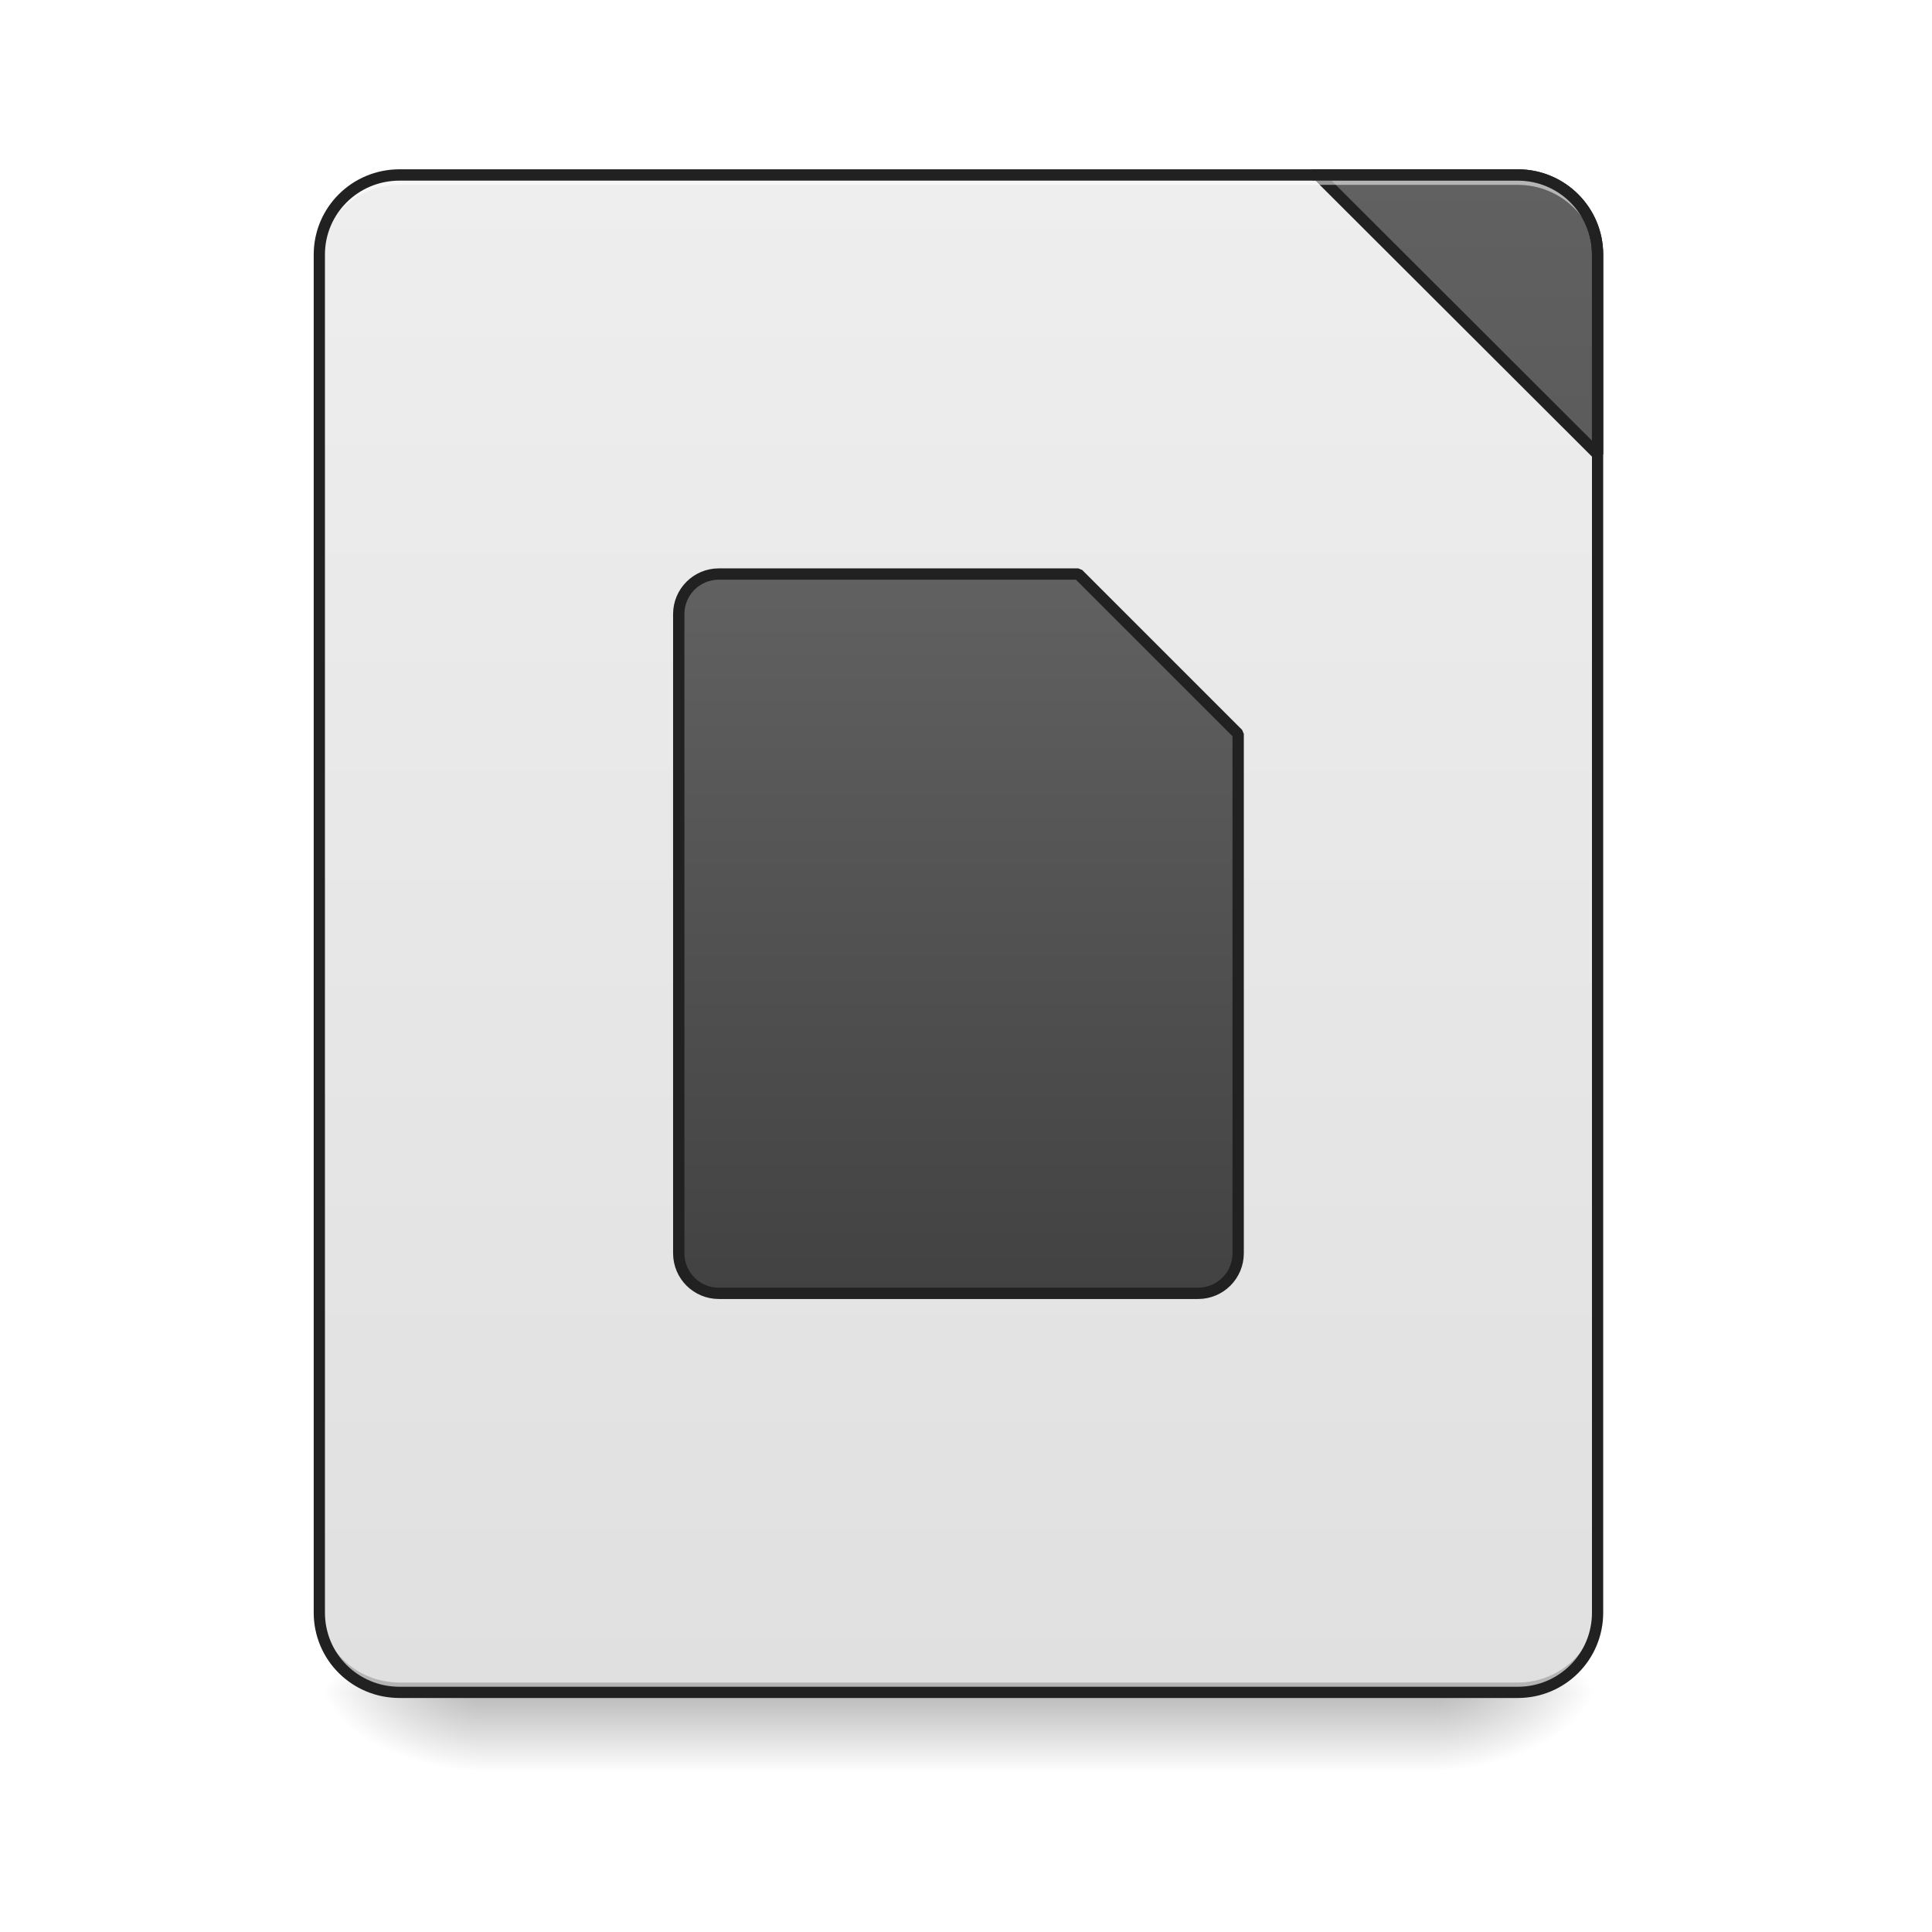
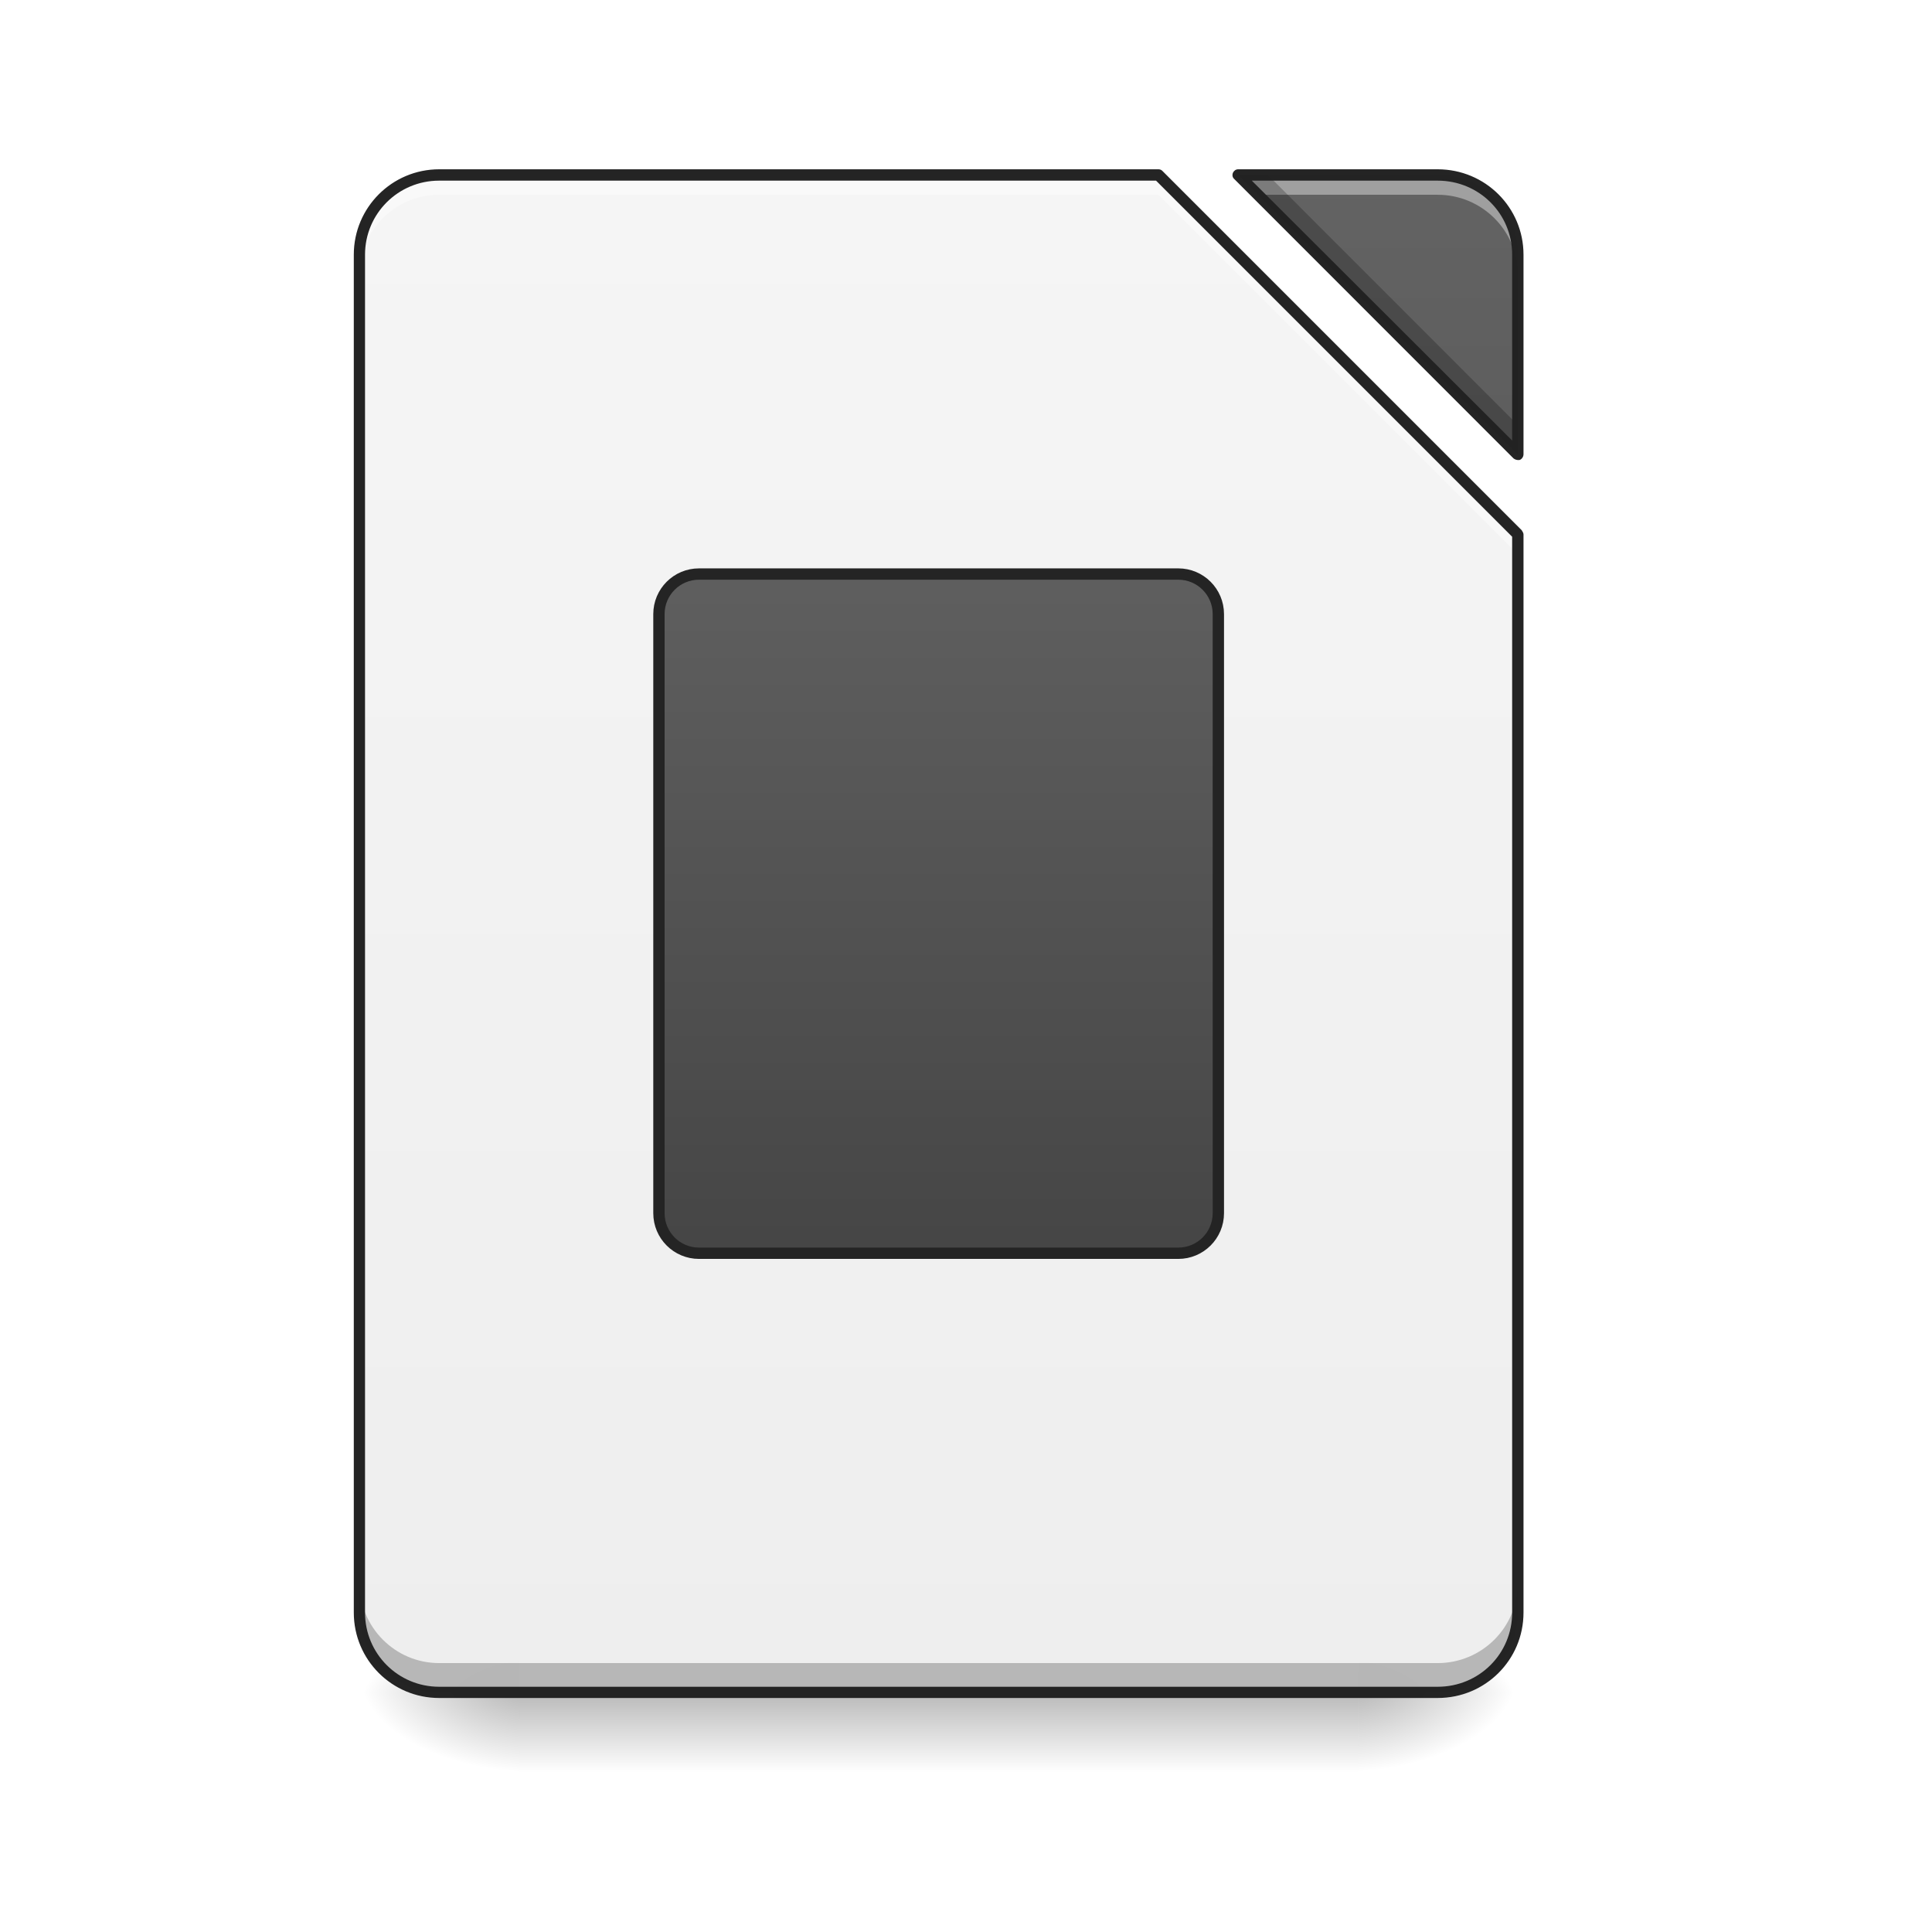
- <svg xmlns="http://www.w3.org/2000/svg" width="16pt" height="16pt" viewBox="0 0 16 16" version="1.1">
+ <svg xmlns="http://www.w3.org/2000/svg" xmlns:xlink="http://www.w3.org/1999/xlink" width="16pt" height="16pt" viewBox="0 0 16 16" version="1.1">
  <defs>
    <linearGradient id="linear0" gradientUnits="userSpaceOnUse" x1="254" y1="233.5" x2="254" y2="254.667" gradientTransform="matrix(0.031253,0,0,0.031253,-0.00000190753,6.719393)">
      <stop offset="0" style="stop-color:rgb(0%,0%,0%);stop-opacity:0.275;" />
      <stop offset="1" style="stop-color:rgb(0%,0%,0%);stop-opacity:0;" />
    </linearGradient>
-     <radialGradient id="radial0" gradientUnits="userSpaceOnUse" cx="450.909" cy="189.579" fx="450.909" fy="189.579" r="21.167" gradientTransform="matrix(0.0000000870852,-0.0390662,-0.0703192,-0.0000000507693,25.07304,31.79767)">
+     <radialGradient id="radial0" gradientUnits="userSpaceOnUse" cx="450.909" cy="189.579" fx="450.909" fy="189.579" r="21.167" gradientTransform="matrix(0.0000000870852,-0.0390662,-0.0703192,-0.0000000507693,24.41152,31.79767)">
      <stop offset="0" style="stop-color:rgb(0%,0%,0%);stop-opacity:0.314;" />
      <stop offset="0.222" style="stop-color:rgb(0%,0%,0%);stop-opacity:0.275;" />
      <stop offset="1" style="stop-color:rgb(0%,0%,0%);stop-opacity:0;" />
    </radialGradient>
-     <radialGradient id="radial1" gradientUnits="userSpaceOnUse" cx="450.909" cy="189.579" fx="450.909" fy="189.579" r="21.167" gradientTransform="matrix(-0.0000000870852,0.0390662,0.0703192,0.0000000507693,-9.196524,-3.76374)">
+     <radialGradient id="radial1" gradientUnits="userSpaceOnUse" cx="450.909" cy="189.579" fx="450.909" fy="189.579" r="21.167" gradientTransform="matrix(-0.0000000870852,0.0390662,0.0703192,0.0000000507693,-8.865766,-3.763739)">
      <stop offset="0" style="stop-color:rgb(0%,0%,0%);stop-opacity:0.314;" />
      <stop offset="0.222" style="stop-color:rgb(0%,0%,0%);stop-opacity:0.275;" />
      <stop offset="1" style="stop-color:rgb(0%,0%,0%);stop-opacity:0;" />
    </radialGradient>
-     <radialGradient id="radial2" gradientUnits="userSpaceOnUse" cx="450.909" cy="189.579" fx="450.909" fy="189.579" r="21.167" gradientTransform="matrix(-0.0000000870852,-0.0390662,0.0703192,-0.0000000507693,-9.196524,31.79767)">
+     <radialGradient id="radial2" gradientUnits="userSpaceOnUse" cx="450.909" cy="189.579" fx="450.909" fy="189.579" r="21.167" gradientTransform="matrix(-0.0000000870852,-0.0390662,0.0703192,-0.0000000507693,-8.865766,31.79767)">
      <stop offset="0" style="stop-color:rgb(0%,0%,0%);stop-opacity:0.314;" />
      <stop offset="0.222" style="stop-color:rgb(0%,0%,0%);stop-opacity:0.275;" />
      <stop offset="1" style="stop-color:rgb(0%,0%,0%);stop-opacity:0;" />
    </radialGradient>
-     <radialGradient id="radial3" gradientUnits="userSpaceOnUse" cx="450.909" cy="189.579" fx="450.909" fy="189.579" r="21.167" gradientTransform="matrix(0.0000000870852,0.0390662,-0.0703192,0.0000000507693,25.07304,-3.76374)">
+     <radialGradient id="radial3" gradientUnits="userSpaceOnUse" cx="450.909" cy="189.579" fx="450.909" fy="189.579" r="21.167" gradientTransform="matrix(0.0000000870852,0.0390662,-0.0703192,0.0000000507693,24.41152,-3.76374)">
      <stop offset="0" style="stop-color:rgb(0%,0%,0%);stop-opacity:0.314;" />
      <stop offset="0.222" style="stop-color:rgb(0%,0%,0%);stop-opacity:0.275;" />
      <stop offset="1" style="stop-color:rgb(0%,0%,0%);stop-opacity:0;" />
    </radialGradient>
-     <linearGradient id="linear1" gradientUnits="userSpaceOnUse" x1="288.396" y1="-25.792" x2="288.396" y2="-141.415" gradientTransform="matrix(0.0376748,0,0,0.108706,-2.927007,16.82067)">
-       <stop offset="0" style="stop-color:rgb(87.843%,87.843%,87.843%);stop-opacity:1;" />
-       <stop offset="1" style="stop-color:rgb(93.333%,93.333%,93.333%);stop-opacity:1;" />
+     <filter id="alpha" filterUnits="objectBoundingBox" x="0%" y="0%" width="100%" height="100%">
+       <feColorMatrix type="matrix" in="SourceGraphic" values="0 0 0 0 1 0 0 0 0 1 0 0 0 0 1 0 0 0 1 0" />
+     </filter>
+     <mask id="mask0">
+       <g filter="url(#alpha)">
+         <rect x="0" y="0" width="16" height="16" style="fill:rgb(0%,0%,0%);fill-opacity:0.988;stroke:none;" />
+       </g>
+     </mask>
+     <linearGradient id="linear1" gradientUnits="userSpaceOnUse" x1="940" y1="1695.118" x2="940" y2="175.118" gradientTransform="matrix(0.00826902,0,0,0.00826902,0,0)">
+       <stop offset="0" style="stop-color:rgb(93.333%,93.333%,93.333%);stop-opacity:1;" />
+       <stop offset="1" style="stop-color:rgb(96.078%,96.078%,96.078%);stop-opacity:1;" />
    </linearGradient>
-     <linearGradient id="linear2" gradientUnits="userSpaceOnUse" x1="1600" y1="1695.118" x2="1600" y2="175.118">
+     <clipPath id="clip1">
+       <rect x="0" y="0" width="16" height="16" />
+     </clipPath>
+     <g id="surface5" clip-path="url(#clip1)">
+       <path style=" stroke:none;fill-rule:nonzero;fill:url(#linear1);" d="M 3.637 1.449 C 3.273 1.449 2.977 1.742 2.977 2.109 L 2.977 13.355 C 2.977 13.723 3.273 14.016 3.637 14.016 L 11.906 14.016 C 12.273 14.016 12.57 13.723 12.57 13.355 L 12.57 4.426 L 9.594 1.449 Z M 10.254 1.449 L 12.57 3.762 L 12.57 2.109 C 12.57 1.742 12.273 1.449 11.906 1.449 Z M 10.254 1.449 " />
+     </g>
+     <mask id="mask1">
+       <g filter="url(#alpha)">
+         <rect x="0" y="0" width="16" height="16" style="fill:rgb(0%,0%,0%);fill-opacity:0.988;stroke:none;" />
+       </g>
+     </mask>
+     <linearGradient id="linear2" gradientUnits="userSpaceOnUse" x1="940" y1="1695.118" x2="940" y2="175.118" gradientTransform="matrix(0.00826902,0,0,0.00826902,0,0)">
      <stop offset="0" style="stop-color:rgb(25.882%,25.882%,25.882%);stop-opacity:1;" />
      <stop offset="1" style="stop-color:rgb(38.039%,38.039%,38.039%);stop-opacity:1;" />
    </linearGradient>
-     <linearGradient id="linear3" gradientUnits="userSpaceOnUse" x1="960" y1="1295.118" x2="960" y2="575.118">
+     <clipPath id="clip2">
+       <rect x="0" y="0" width="16" height="16" />
+     </clipPath>
+     <g id="surface8" clip-path="url(#clip2)">
+       <path style=" stroke:none;fill-rule:nonzero;fill:url(#linear2);" d="M 10.254 1.449 L 12.57 3.762 L 12.57 2.109 C 12.57 1.742 12.273 1.449 11.906 1.449 Z M 10.254 1.449 " />
+     </g>
+     <mask id="mask2">
+       <g filter="url(#alpha)">
+         <rect x="0" y="0" width="16" height="16" style="fill:rgb(0%,0%,0%);fill-opacity:0.988;stroke:none;" />
+       </g>
+     </mask>
+     <clipPath id="clip3">
+       <rect x="0" y="0" width="16" height="16" />
+     </clipPath>
+     <g id="surface11" clip-path="url(#clip3)">
+       <path style=" stroke:none;fill-rule:nonzero;fill:rgb(100%,100%,100%);fill-opacity:0.392;" d="M 3.637 1.449 C 3.273 1.449 2.977 1.742 2.977 2.109 L 2.977 2.273 C 2.977 1.91 3.273 1.613 3.637 1.613 L 9.594 1.613 L 12.57 4.59 L 12.57 4.426 L 9.594 1.449 Z M 10.254 1.449 L 10.418 1.613 L 11.906 1.613 C 12.273 1.613 12.57 1.91 12.57 2.273 L 12.57 2.109 C 12.57 1.742 12.273 1.449 11.906 1.449 Z M 10.254 1.449 " />
+     </g>
+     <mask id="mask3">
+       <g filter="url(#alpha)">
+         <rect x="0" y="0" width="16" height="16" style="fill:rgb(0%,0%,0%);fill-opacity:0.988;stroke:none;" />
+       </g>
+     </mask>
+     <clipPath id="clip4">
+       <rect x="0" y="0" width="16" height="16" />
+     </clipPath>
+     <g id="surface14" clip-path="url(#clip4)">
+       <path style=" stroke:none;fill-rule:nonzero;fill:rgb(0%,0%,0%);fill-opacity:0.235;" d="M 10.254 1.449 L 12.57 3.762 L 12.57 3.52 L 10.5 1.449 Z M 2.977 13.109 L 2.977 13.355 C 2.977 13.723 3.273 14.016 3.637 14.016 L 11.906 14.016 C 12.273 14.016 12.57 13.723 12.57 13.355 L 12.57 13.109 C 12.57 13.477 12.273 13.773 11.906 13.773 L 3.637 13.773 C 3.273 13.773 2.977 13.477 2.977 13.109 Z M 2.977 13.109 " />
+     </g>
+     <mask id="mask4">
+       <g filter="url(#alpha)">
+         <rect x="0" y="0" width="16" height="16" style="fill:rgb(0%,0%,0%);fill-opacity:0.988;stroke:none;" />
+       </g>
+     </mask>
+     <clipPath id="clip5">
+       <rect x="0" y="0" width="16" height="16" />
+     </clipPath>
+     <g id="surface17" clip-path="url(#clip5)">
+       <path style=" stroke:none;fill-rule:nonzero;fill:rgb(12.941%,12.941%,12.941%);fill-opacity:1;" d="M 3.637 1.402 C 3.246 1.402 2.93 1.719 2.93 2.109 L 2.93 13.355 C 2.93 13.746 3.246 14.062 3.637 14.062 L 11.906 14.062 C 12.301 14.062 12.617 13.746 12.617 13.355 L 12.617 4.426 C 12.617 4.414 12.609 4.402 12.602 4.391 L 9.625 1.414 C 9.617 1.406 9.605 1.402 9.594 1.402 Z M 10.254 1.402 C 10.234 1.402 10.219 1.414 10.211 1.43 C 10.203 1.449 10.207 1.469 10.219 1.48 L 12.535 3.797 C 12.551 3.809 12.57 3.812 12.586 3.809 C 12.605 3.801 12.617 3.781 12.617 3.762 L 12.617 2.109 C 12.617 1.719 12.301 1.402 11.906 1.402 Z M 3.637 1.496 L 9.574 1.496 L 12.523 4.445 L 12.523 13.355 C 12.523 13.695 12.25 13.969 11.906 13.969 L 3.637 13.969 C 3.297 13.969 3.023 13.695 3.023 13.355 L 3.023 2.109 C 3.023 1.77 3.297 1.496 3.637 1.496 Z M 10.367 1.496 L 11.906 1.496 C 12.25 1.496 12.523 1.77 12.523 2.109 L 12.523 3.648 Z M 10.367 1.496 " />
+     </g>
+     <mask id="mask5">
+       <g filter="url(#alpha)">
+         <rect x="0" y="0" width="16" height="16" style="fill:rgb(0%,0%,0%);fill-opacity:0.988;stroke:none;" />
+       </g>
+     </mask>
+     <linearGradient id="linear3" gradientUnits="userSpaceOnUse" x1="248.708" y1="0.667" x2="248.708" y2="-221.583" gradientTransform="matrix(1,0,0,1,0,127)">
      <stop offset="0" style="stop-color:rgb(25.882%,25.882%,25.882%);stop-opacity:1;" />
      <stop offset="1" style="stop-color:rgb(38.039%,38.039%,38.039%);stop-opacity:1;" />
    </linearGradient>
+     <clipPath id="clip6">
+       <rect x="0" y="0" width="16" height="16" />
+     </clipPath>
+     <g id="surface20" clip-path="url(#clip6)">
+       <path style="fill-rule:nonzero;fill:url(#linear3);stroke-width:3;stroke-linecap:round;stroke-linejoin:round;stroke:rgb(12.941%,12.941%,12.941%);stroke-opacity:1;stroke-miterlimit:4;" d="M 185.232 -62.89 L 312.22 -62.89 C 318.095 -62.89 322.844 -58.14 322.844 -52.266 L 322.844 106.469 C 322.844 112.344 318.095 117.093 312.22 117.093 L 185.232 117.093 C 179.358 117.093 174.608 112.344 174.608 106.469 L 174.608 -52.266 C 174.608 -58.14 179.358 -62.89 185.232 -62.89 Z M 185.232 -62.89 " transform="matrix(0.031253,0,0,0.031253,0,6.719392)" />
+     </g>
  </defs>
  <g id="surface1">
-     <path style=" stroke:none;fill-rule:nonzero;fill:url(#linear0);" d="M 3.969 14.016 L 11.906 14.016 L 11.906 14.68 L 3.969 14.68 Z M 3.969 14.016 " />
-     <path style=" stroke:none;fill-rule:nonzero;fill:url(#radial0);" d="M 11.906 14.016 L 13.23 14.016 L 13.23 13.355 L 11.906 13.355 Z M 11.906 14.016 " />
-     <path style=" stroke:none;fill-rule:nonzero;fill:url(#radial1);" d="M 3.969 14.016 L 2.645 14.016 L 2.645 14.68 L 3.969 14.68 Z M 3.969 14.016 " />
-     <path style=" stroke:none;fill-rule:nonzero;fill:url(#radial2);" d="M 3.969 14.016 L 2.645 14.016 L 2.645 13.355 L 3.969 13.355 Z M 3.969 14.016 " />
-     <path style=" stroke:none;fill-rule:nonzero;fill:url(#radial3);" d="M 11.906 14.016 L 13.23 14.016 L 13.23 14.68 L 11.906 14.68 Z M 11.906 14.016 " />
-     <path style=" stroke:none;fill-rule:nonzero;fill:url(#linear1);" d="M 3.309 1.449 L 12.57 1.449 C 12.934 1.449 13.23 1.746 13.23 2.109 L 13.23 13.355 C 13.23 13.723 12.934 14.016 12.57 14.016 L 3.309 14.016 C 2.941 14.016 2.645 13.723 2.645 13.355 L 2.645 2.109 C 2.645 1.746 2.941 1.449 3.309 1.449 Z M 3.309 1.449 " />
-     <path style=" stroke:none;fill-rule:nonzero;fill:rgb(0%,0%,0%);fill-opacity:0.196;" d="M 3.309 14.016 C 2.941 14.016 2.645 13.723 2.645 13.355 L 2.645 13.273 C 2.645 13.641 2.941 13.934 3.309 13.934 L 12.57 13.934 C 12.934 13.934 13.23 13.641 13.23 13.273 L 13.23 13.355 C 13.23 13.723 12.934 14.016 12.57 14.016 Z M 3.309 14.016 " />
-     <path style="fill-rule:nonzero;fill:url(#linear2);stroke-width:11.339;stroke-linecap:square;stroke-linejoin:bevel;stroke:rgb(12.941%,12.941%,12.941%);stroke-opacity:1;stroke-miterlimit:4;" d="M 1319.874 175.259 L 1600.005 454.917 L 1600.005 255.094 C 1600.005 210.689 1564.103 175.259 1520.17 175.259 Z M 1319.874 175.259 " transform="matrix(0.00826902,0,0,0.00826902,0,0)" />
-     <path style=" stroke:none;fill-rule:nonzero;fill:rgb(100%,100%,100%);fill-opacity:0.533;" d="M 3.309 1.449 C 2.941 1.449 2.645 1.742 2.645 2.109 L 2.645 2.191 C 2.645 1.824 2.941 1.531 3.309 1.531 L 12.57 1.531 C 12.934 1.531 13.23 1.824 13.23 2.191 L 13.23 2.109 C 13.23 1.742 12.934 1.449 12.57 1.449 Z M 3.309 1.449 " />
-     <path style=" stroke:none;fill-rule:nonzero;fill:rgb(12.941%,12.941%,12.941%);fill-opacity:1;" d="M 3.309 1.402 C 2.914 1.402 2.598 1.719 2.598 2.109 L 2.598 13.355 C 2.598 13.746 2.914 14.062 3.309 14.062 L 12.57 14.062 C 12.961 14.062 13.277 13.746 13.277 13.355 L 13.277 2.109 C 13.277 1.719 12.961 1.402 12.57 1.402 Z M 3.309 1.496 L 12.57 1.496 C 12.91 1.496 13.184 1.77 13.184 2.109 L 13.184 13.355 C 13.184 13.695 12.91 13.969 12.57 13.969 L 3.309 13.969 C 2.965 13.969 2.691 13.695 2.691 13.355 L 2.691 2.109 C 2.691 1.77 2.965 1.496 3.309 1.496 Z M 3.309 1.496 " />
-     <path style="fill-rule:nonzero;fill:url(#linear3);stroke-width:11.339;stroke-linecap:square;stroke-linejoin:bevel;stroke:rgb(12.941%,12.941%,12.941%);stroke-opacity:1;stroke-miterlimit:4;" d="M 719.931 574.906 C 697.729 574.906 679.778 592.857 679.778 615.059 L 679.778 1255.156 C 679.778 1277.358 697.729 1295.309 719.931 1295.309 L 1199.885 1295.309 C 1222.088 1295.309 1240.039 1277.358 1240.039 1255.156 L 1240.039 735.048 L 1079.897 574.906 Z M 719.931 574.906 " transform="matrix(0.00826902,0,0,0.00826902,0,0)" />
+     <path style=" stroke:none;fill-rule:nonzero;fill:url(#linear0);" d="M 4.301 14.016 L 11.246 14.016 L 11.246 14.68 L 4.301 14.68 Z M 4.301 14.016 " />
+     <path style=" stroke:none;fill-rule:nonzero;fill:url(#radial0);" d="M 11.246 14.016 L 12.57 14.016 L 12.57 13.355 L 11.246 13.355 Z M 11.246 14.016 " />
+     <path style=" stroke:none;fill-rule:nonzero;fill:url(#radial1);" d="M 4.301 14.016 L 2.977 14.016 L 2.977 14.68 L 4.301 14.68 Z M 4.301 14.016 " />
+     <path style=" stroke:none;fill-rule:nonzero;fill:url(#radial2);" d="M 4.301 14.016 L 2.977 14.016 L 2.977 13.355 L 4.301 13.355 Z M 4.301 14.016 " />
+     <path style=" stroke:none;fill-rule:nonzero;fill:url(#radial3);" d="M 11.246 14.016 L 12.57 14.016 L 12.57 14.68 L 11.246 14.68 Z M 11.246 14.016 " />
+     <use xlink:href="#surface5" mask="url(#mask0)" />
+     <use xlink:href="#surface8" mask="url(#mask1)" />
+     <use xlink:href="#surface11" mask="url(#mask2)" />
+     <use xlink:href="#surface14" mask="url(#mask3)" />
+     <use xlink:href="#surface17" mask="url(#mask4)" />
+     <use xlink:href="#surface20" mask="url(#mask5)" />
  </g>
</svg>
